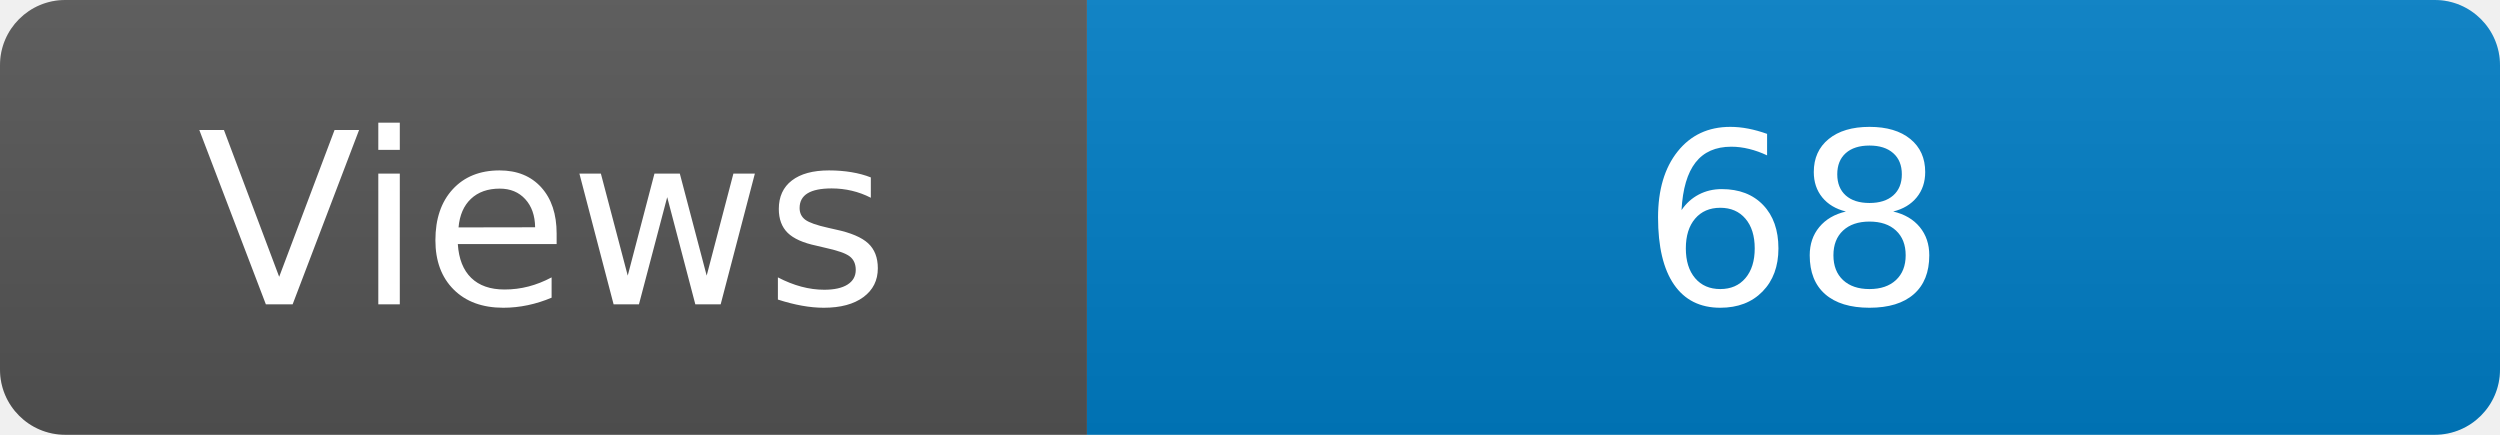
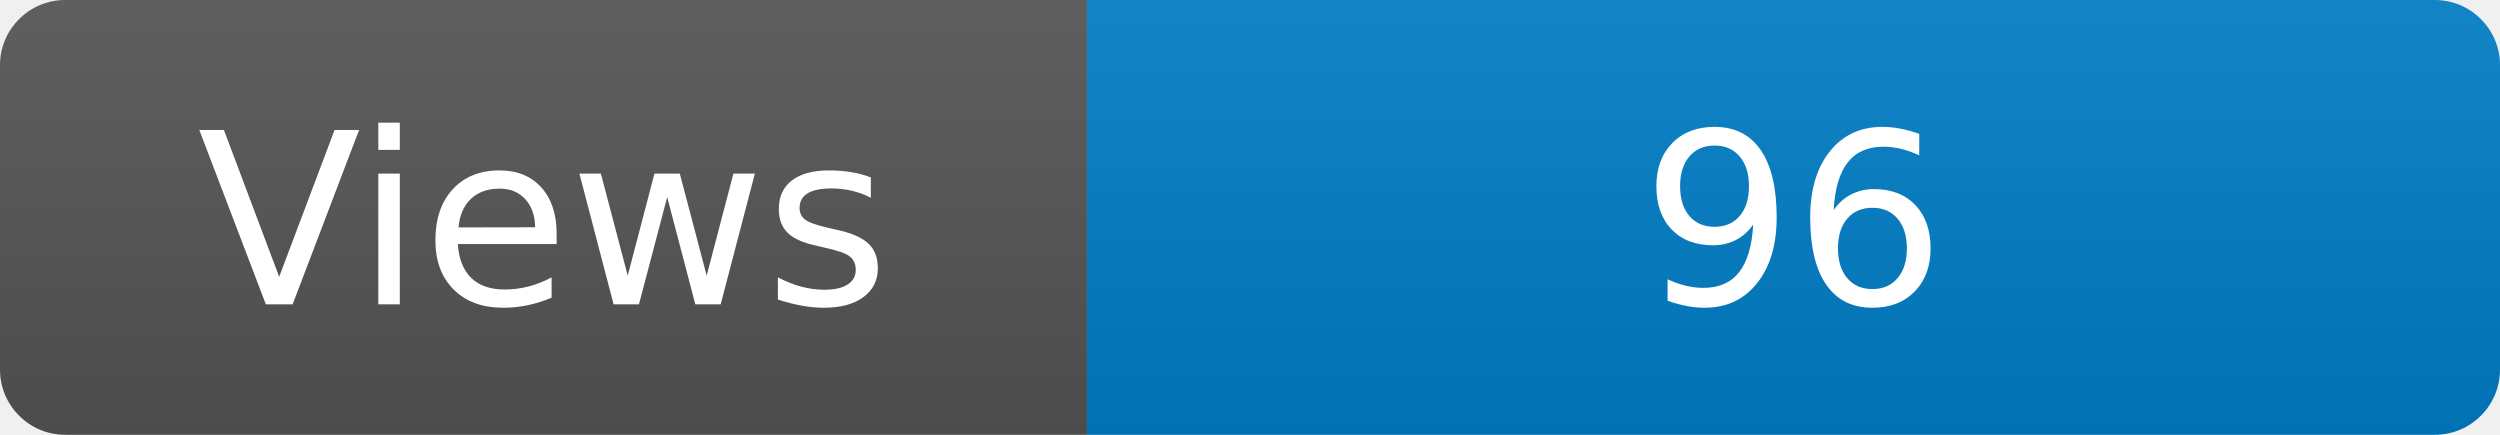
<svg xmlns="http://www.w3.org/2000/svg" width="115" height="20" role="img" aria-label="Maintained?: yes">
  <linearGradient id="s" x2="0" y2="100%">
    <stop offset="0" stop-color="#bbb" stop-opacity=".1" />
    <stop offset="1" stop-opacity=".1" />
  </linearGradient>
  <clipPath id="r">
    <rect width="115" height="20" rx="3" fill="#fff" />
  </clipPath>
  <g clip-path="url(#r)">
    <rect width="50" height="20" fill="#555" />
    <rect x="50" width="160" height="20" fill="#007ec6" />
    <rect width="115" height="20" fill="url(#s)" />
  </g>
  <g fill="#fff" text-anchor="middle" font-family="Verdana,Geneva,DejaVu Sans,sans-serif" font-size="110">
    <text x="250" y="140" transform="scale(.1)" fill="#fff">Views</text>
-     <text x="825" y="140" transform="scale(.1)" fill="#fff">68</text>
+     <text x="825" y="140" transform="scale(.1)" fill="#fff">96</text>
  </g>
</svg>
